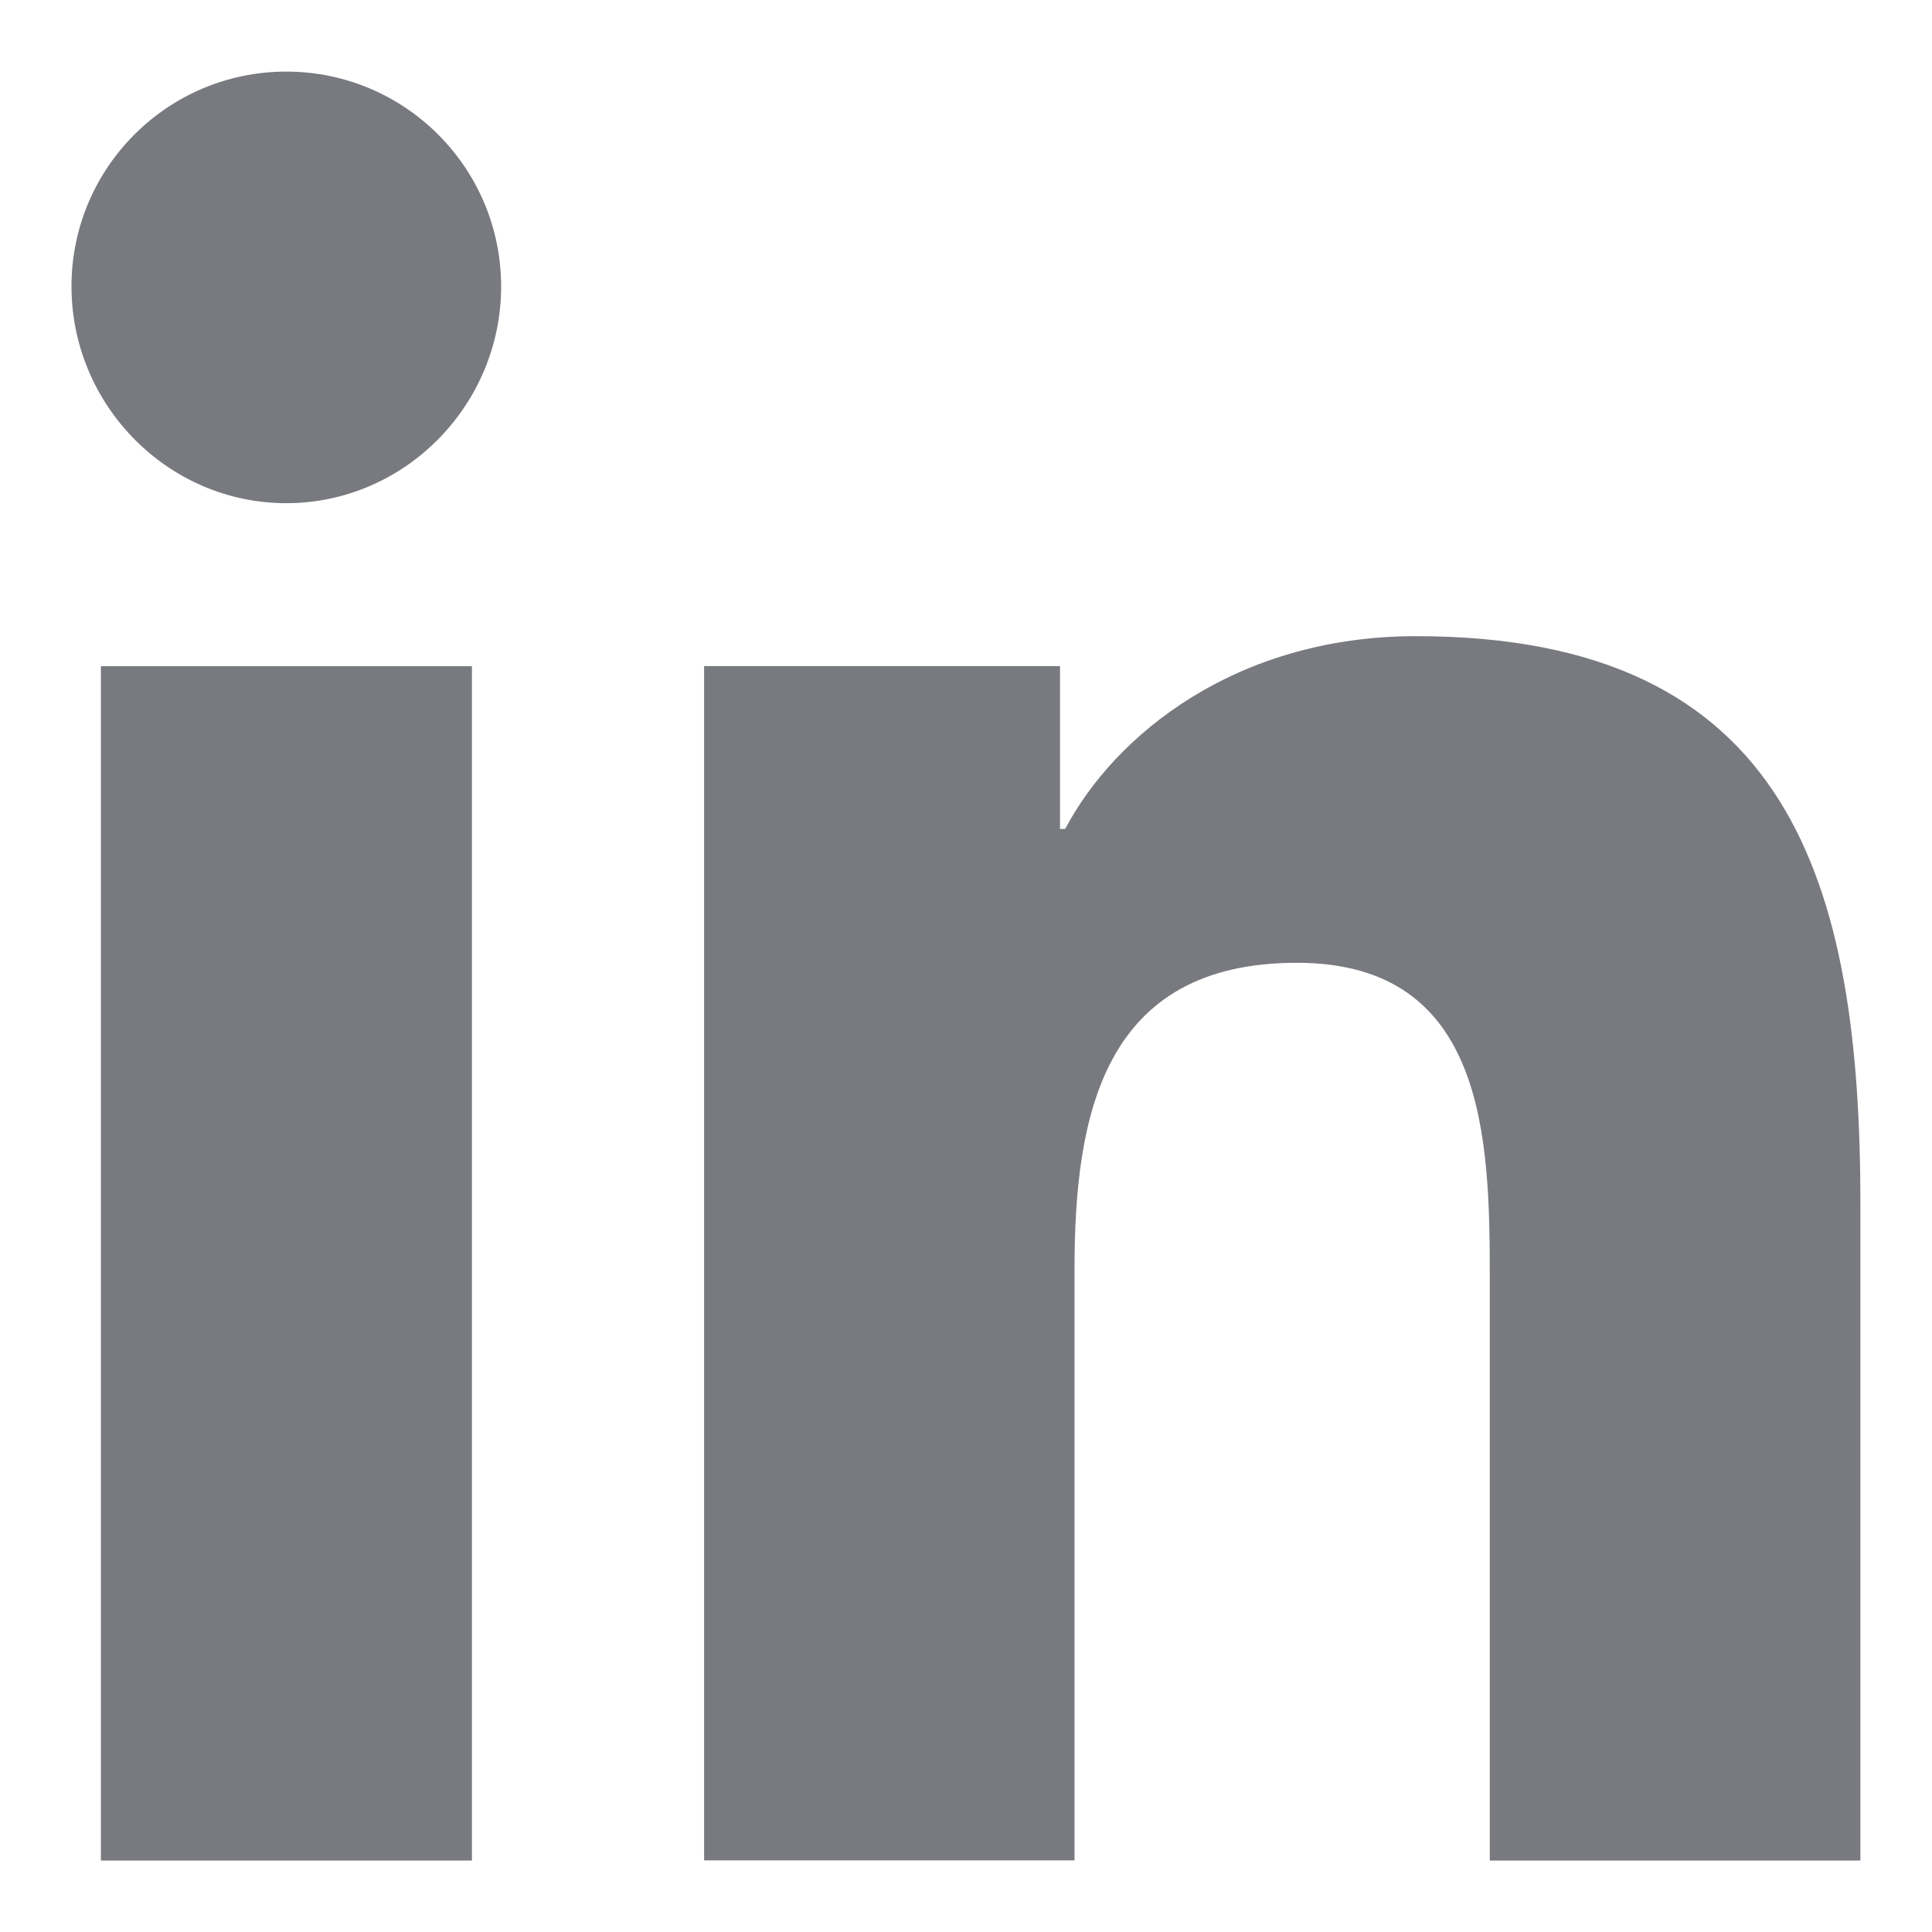
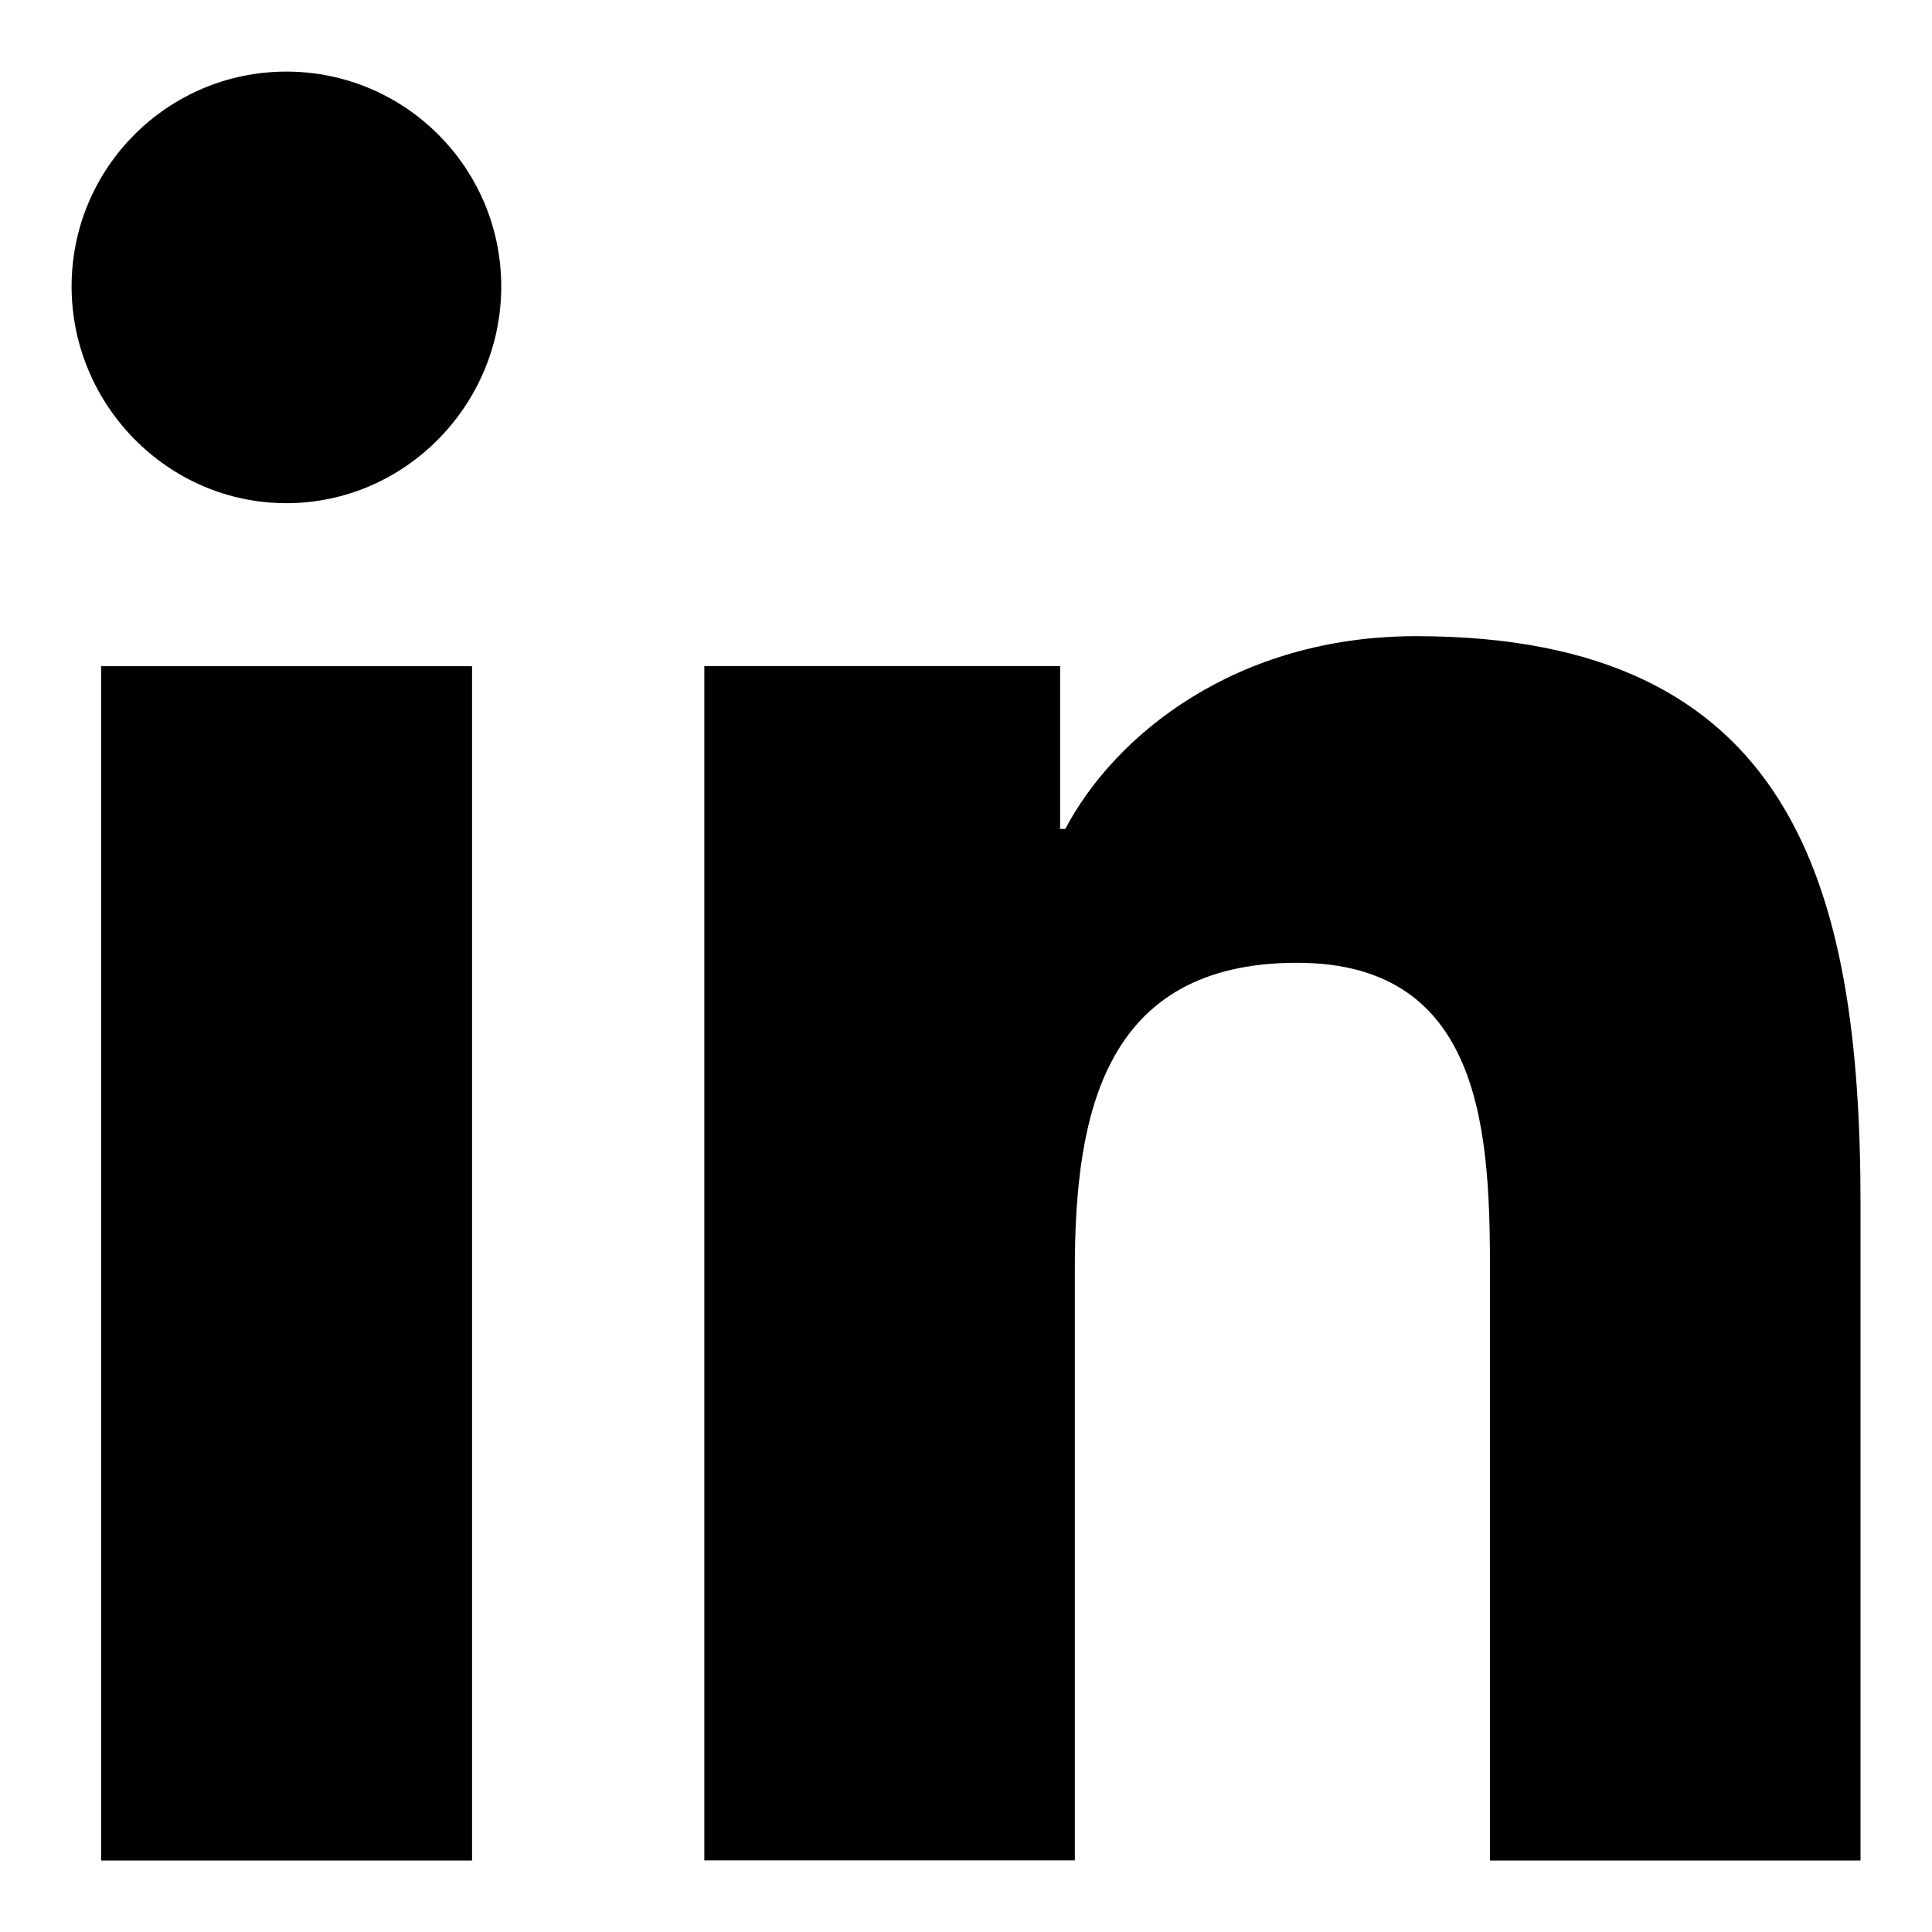
- <svg xmlns="http://www.w3.org/2000/svg" width="18" height="18" fill="none" viewBox="0 0 18 18">
-   <path fill="#787A80" d="m17.328 17.334.005-.001v-6.112c0-2.99-.644-5.294-4.14-5.294-1.68 0-2.808.922-3.269 1.796h-.048V6.206H6.56v11.127h3.451v-5.51c0-1.45.275-2.853 2.072-2.853 1.77 0 1.797 1.655 1.797 2.946v5.418h3.447ZM.941 6.207h3.456v11.127H.94V6.207ZM2.667.667A2.002 2.002 0 0 0 .666 2.668c0 1.105.897 2.02 2.001 2.02 1.105 0 2.002-.915 2.002-2.02A2.003 2.003 0 0 0 2.667.667Z" />
+ <svg xmlns="http://www.w3.org/2000/svg" width="18" height="18" viewBox="0 0 18 18">
+   <path d="m17.33 17.334.004-.001v-6.112c0-2.99-.644-5.294-4.14-5.294-1.68 0-2.808.922-3.269 1.796h-.048V6.206H6.562v11.127h3.452v-5.51c0-1.45.275-2.853 2.071-2.853 1.77 0 1.797 1.655 1.797 2.946v5.418h3.447ZM.942 6.207h3.456v11.127H.942V6.207ZM2.668.667A2.002 2.002 0 0 0 .667 2.668c0 1.105.897 2.02 2.001 2.02 1.105 0 2.002-.915 2.002-2.02A2.003 2.003 0 0 0 2.668.667Z" />
</svg>
